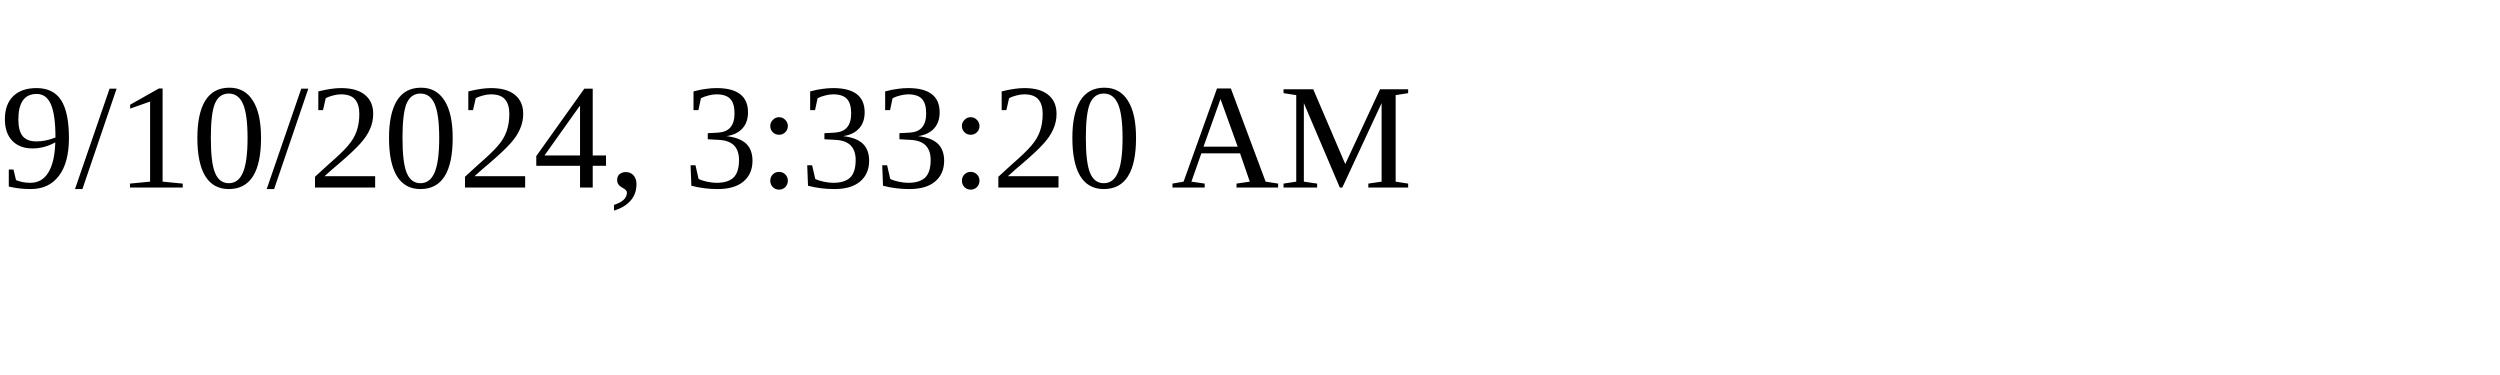
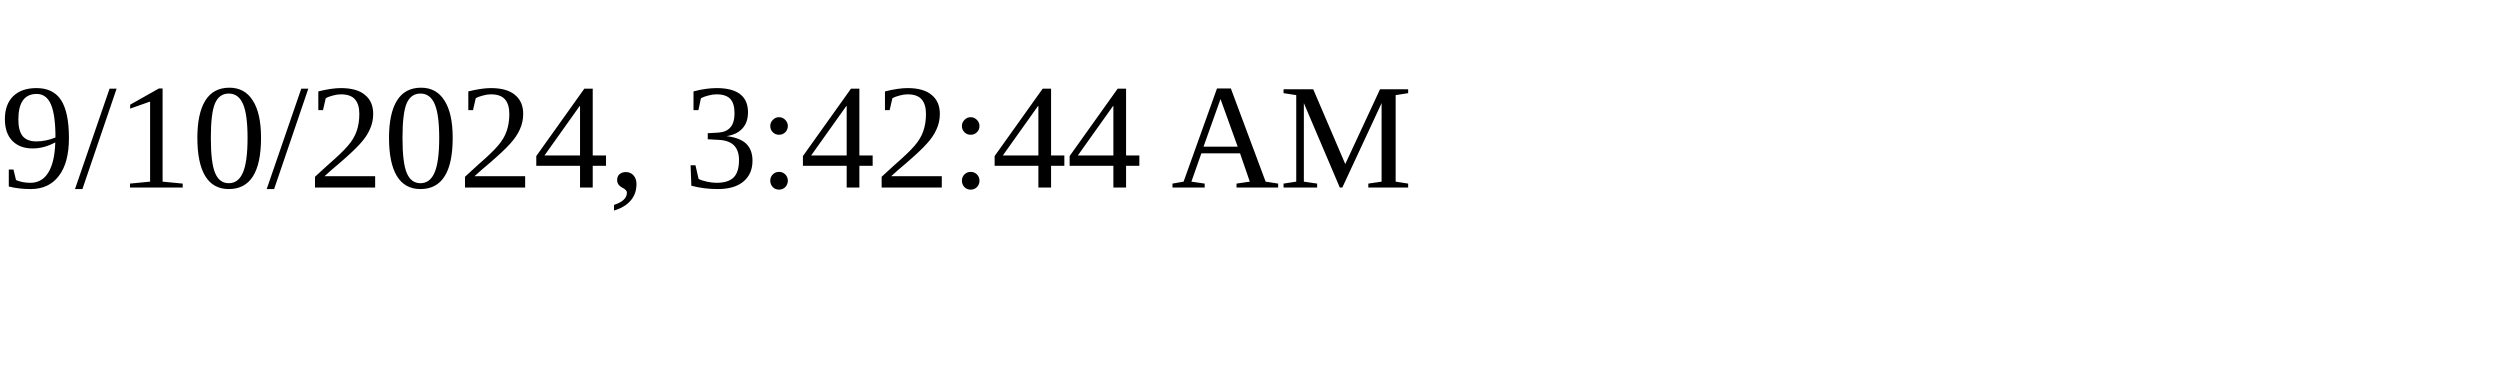
<svg xmlns="http://www.w3.org/2000/svg" height="30" width="200">
-   <text x="0" y="15">9/10/2024, 3:33:20 AM</text>
+   <text x="0" y="15">9/10/2024, 3:42:44 AM</text>
</svg>
